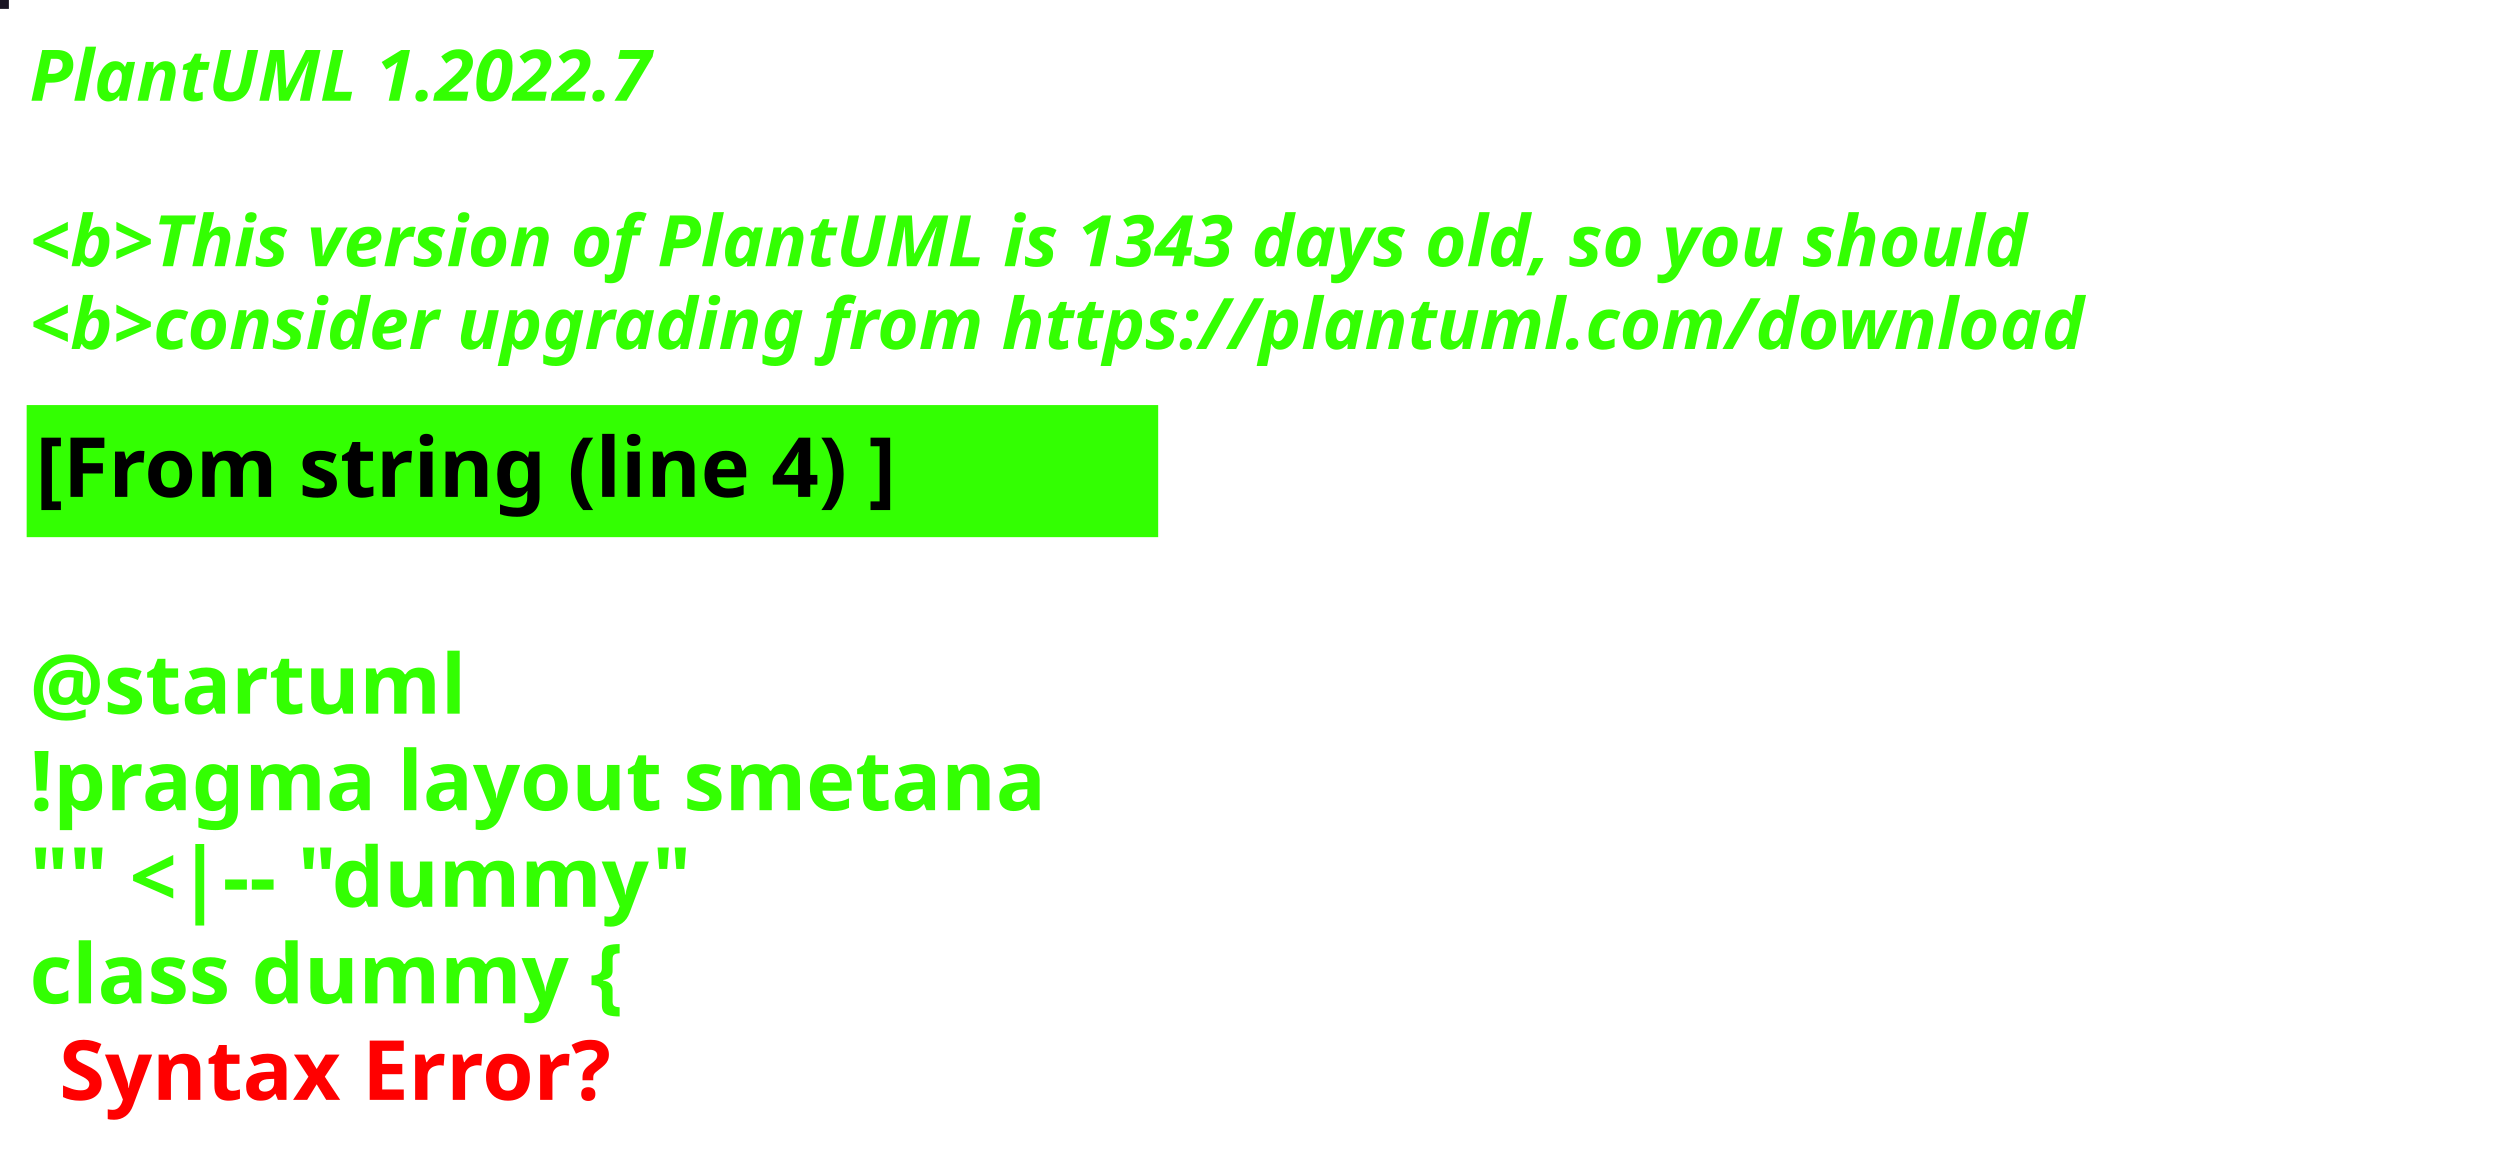
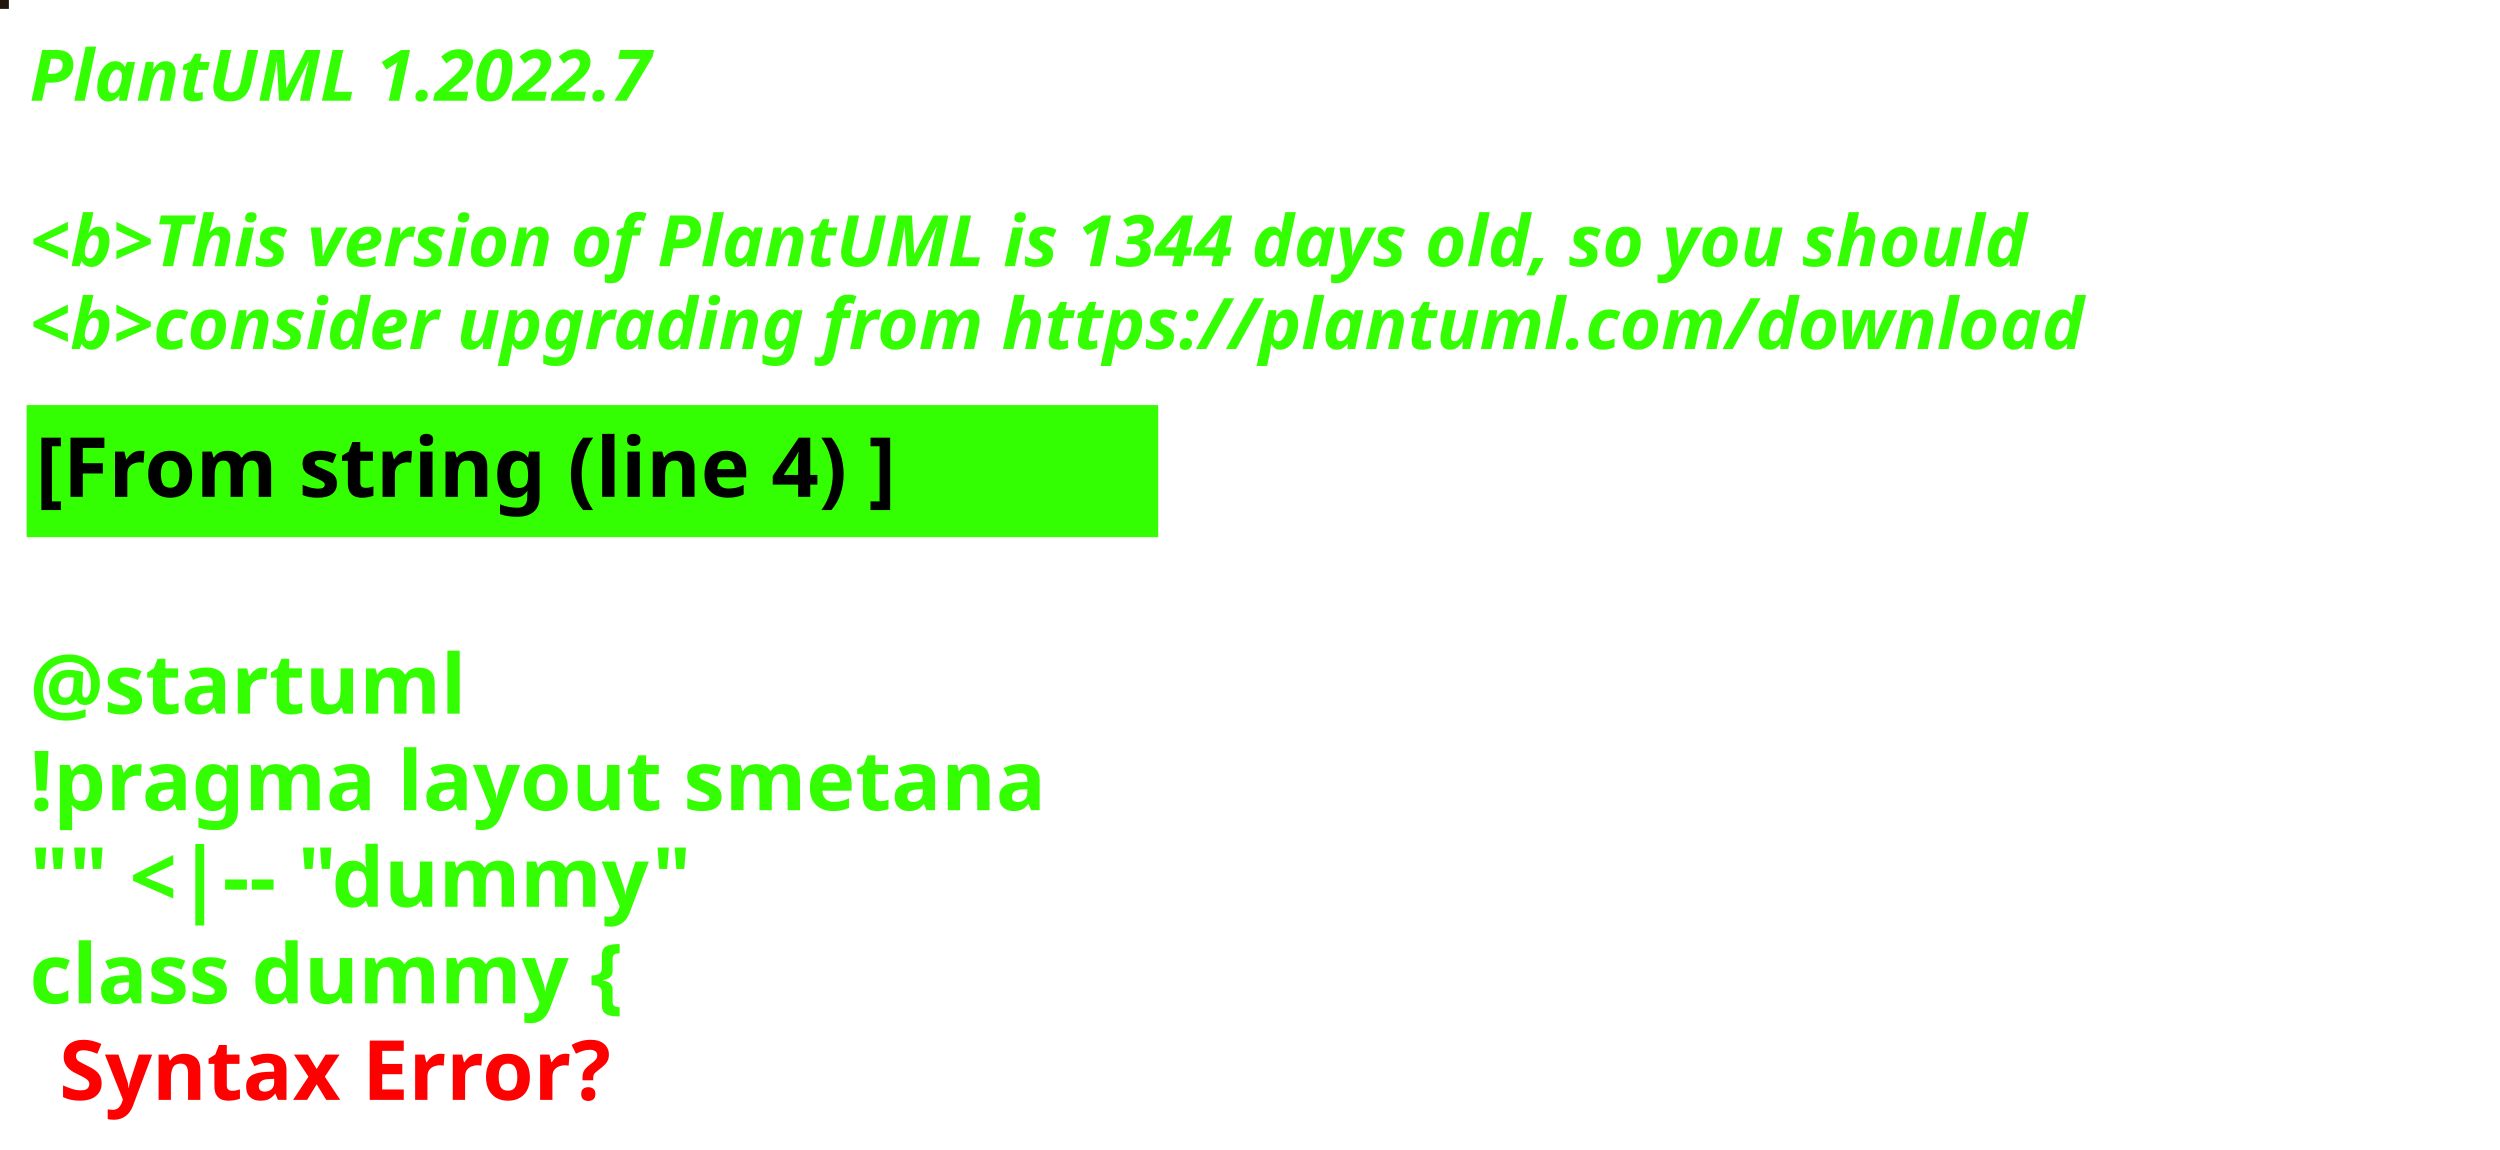
<svg xmlns="http://www.w3.org/2000/svg" contentStyleType="text/css" height="194px" preserveAspectRatio="none" style="width:422px;height:194px;background:#000000;" version="1.1" viewBox="0 0 422 194" width="422px" zoomAndPan="magnify">
  <defs />
  <g>
-     <rect fill="#1A1523" height="1" style="stroke:#1A1523;stroke-width:1.0;" width="1" x="0" y="0" />
+     <rect fill="#21170E" height="1" style="stroke:#21170E;stroke-width:1.0;" width="1" x="0" y="0" />
    <text fill="#33FF02" font-family="sans-serif" font-size="12" font-style="italic" font-weight="bold" lengthAdjust="spacing" textLength="127" x="5" y="17">PlantUML 1.2022.7</text>
    <text fill="#33FF02" font-family="sans-serif" font-size="12" font-style="italic" font-weight="bold" lengthAdjust="spacing" textLength="4" x="5" y="30.969"> </text>
-     <text fill="#33FF02" font-family="sans-serif" font-size="12" font-style="italic" font-weight="bold" lengthAdjust="spacing" textLength="407" x="5" y="44.938">&lt;b&gt;This version of PlantUML is 1343 days old, so you should</text>
+     <text fill="#33FF02" font-family="sans-serif" font-size="12" font-style="italic" font-weight="bold" lengthAdjust="spacing" textLength="407" x="5" y="44.938">&lt;b&gt;This version of PlantUML is 1344 days old, so you should</text>
    <text fill="#33FF02" font-family="sans-serif" font-size="12" font-style="italic" font-weight="bold" lengthAdjust="spacing" textLength="408" x="5" y="58.906">&lt;b&gt;consider upgrading from https://plantuml.com/download</text>
    <rect fill="#33FF02" height="21.297" style="stroke:#33FF02;stroke-width:1.0;" width="190" x="5" y="68.875" />
    <text fill="#000000" font-family="sans-serif" font-size="14" font-weight="bold" lengthAdjust="spacing" textLength="168" x="6" y="83.875">[From string (line 4) ]</text>
    <text fill="#33FF02" font-family="sans-serif" font-size="14" font-weight="bold" lengthAdjust="spacing" textLength="5" x="5" y="104.172"> </text>
    <text fill="#33FF02" font-family="sans-serif" font-size="14" font-weight="bold" lengthAdjust="spacing" textLength="79" x="5" y="120.469">@startuml</text>
    <text fill="#33FF02" font-family="sans-serif" font-size="14" font-weight="bold" lengthAdjust="spacing" textLength="190" x="5" y="136.766">!pragma layout smetana</text>
    <text fill="#33FF02" font-family="sans-serif" font-size="14" font-weight="bold" lengthAdjust="spacing" textLength="124" x="5" y="153.062">"" &lt;|-- "dummy"</text>
    <text fill="#33FF02" font-family="sans-serif" font-size="14" font-weight="bold" lengthAdjust="spacing" text-decoration="wavy underline" textLength="117" x="5" y="169.359">class dummy {</text>
    <text fill="#FF0000" font-family="sans-serif" font-size="14" font-weight="bold" lengthAdjust="spacing" textLength="106" x="10" y="185.656">Syntax Error?</text>
  </g>
</svg>
